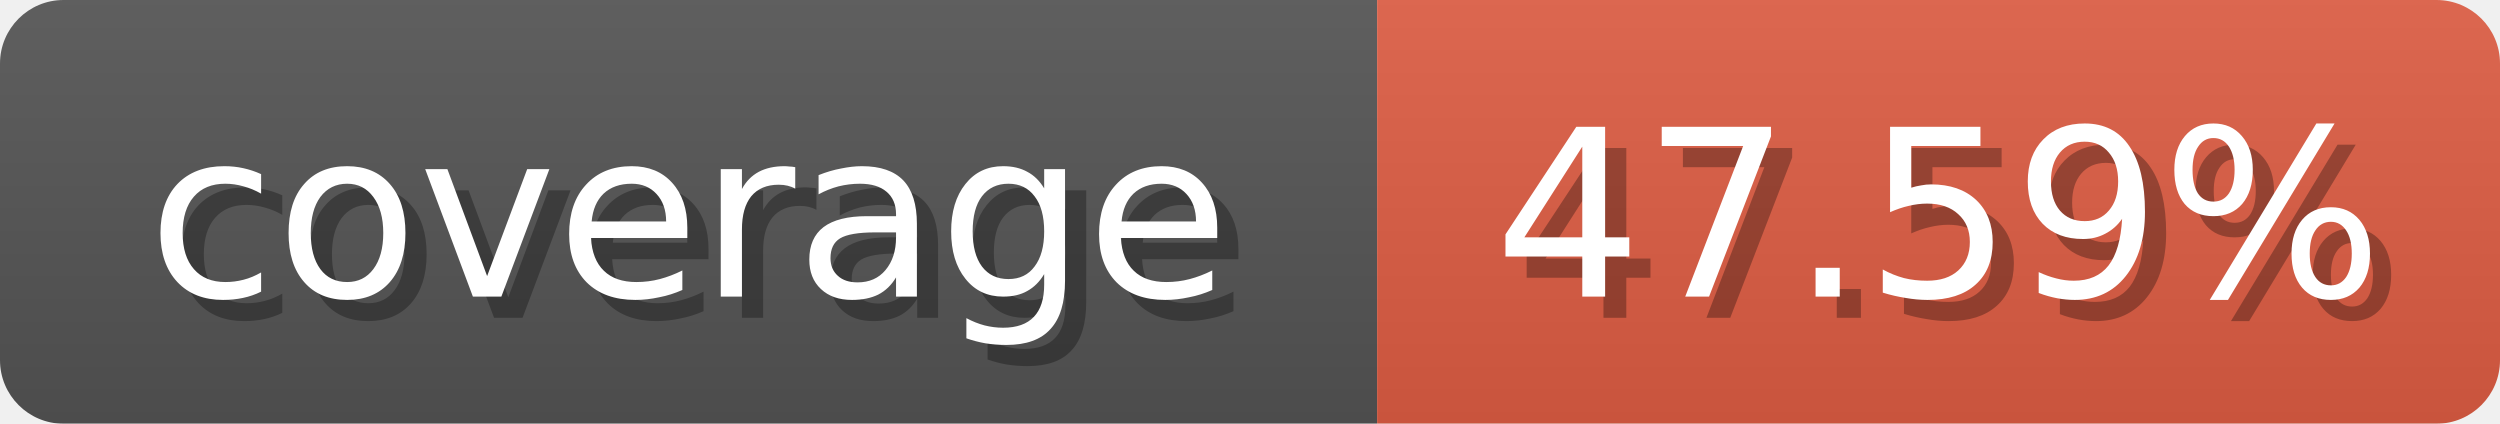
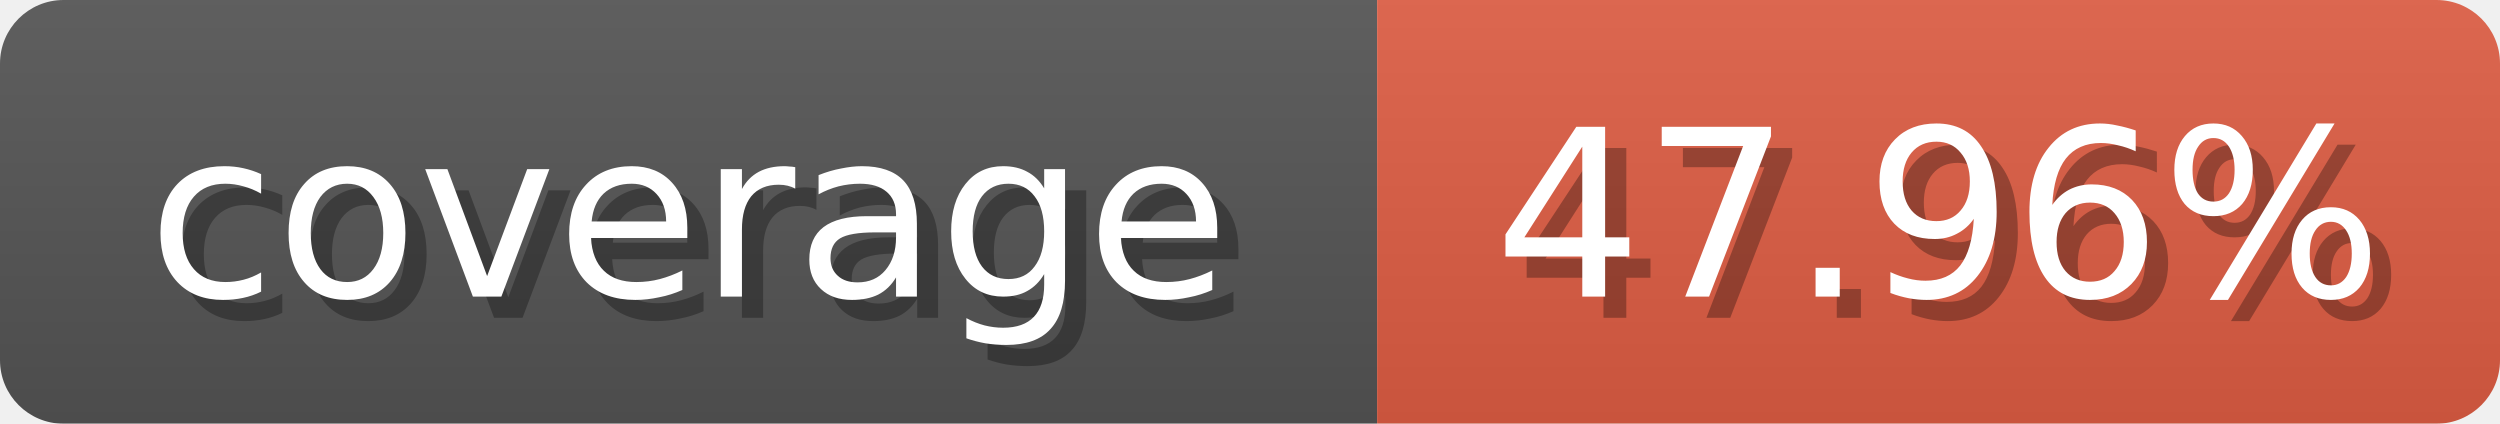
<svg xmlns="http://www.w3.org/2000/svg" width="118" height="20">
  <linearGradient id="b" x2="0" y2="100%">
    <stop offset="0" stop-color="#bbb" stop-opacity=".1" />
    <stop offset="1" stop-opacity=".1" />
  </linearGradient>
  <mask id="anybadge_1">
    <rect width="118" height="20" rx="3" fill="#fff" />
  </mask>
  <g mask="url(#anybadge_1)">
    <path fill="#555" d="M0 0h65v20H0z" />
    <path fill="#e05d44" d="M65 0h53v20H65z" />
    <path fill="url(#b)" d="M0 0h118v20H0z" />
  </g>
  <g fill="#fff" text-anchor="middle" font-family="DejaVu Sans,Verdana,Geneva,sans-serif" font-size="11">
    <text x="33.5" y="15" fill="#010101" fill-opacity=".3">coverage</text>
    <text x="32.5" y="14">coverage</text>
  </g>
  <g fill="#fff" text-anchor="middle" font-family="DejaVu Sans,Verdana,Geneva,sans-serif" font-size="11">
-     <text x="92.5" y="15" fill="#010101" fill-opacity=".3">47.59%</text>
-     <text x="91.5" y="14">47.59%</text>
+     <text x="92.5" y="15" fill="#010101" fill-opacity=".3">47.96%</text>
+     <text x="91.5" y="14">47.96%</text>
  </g>
</svg>
